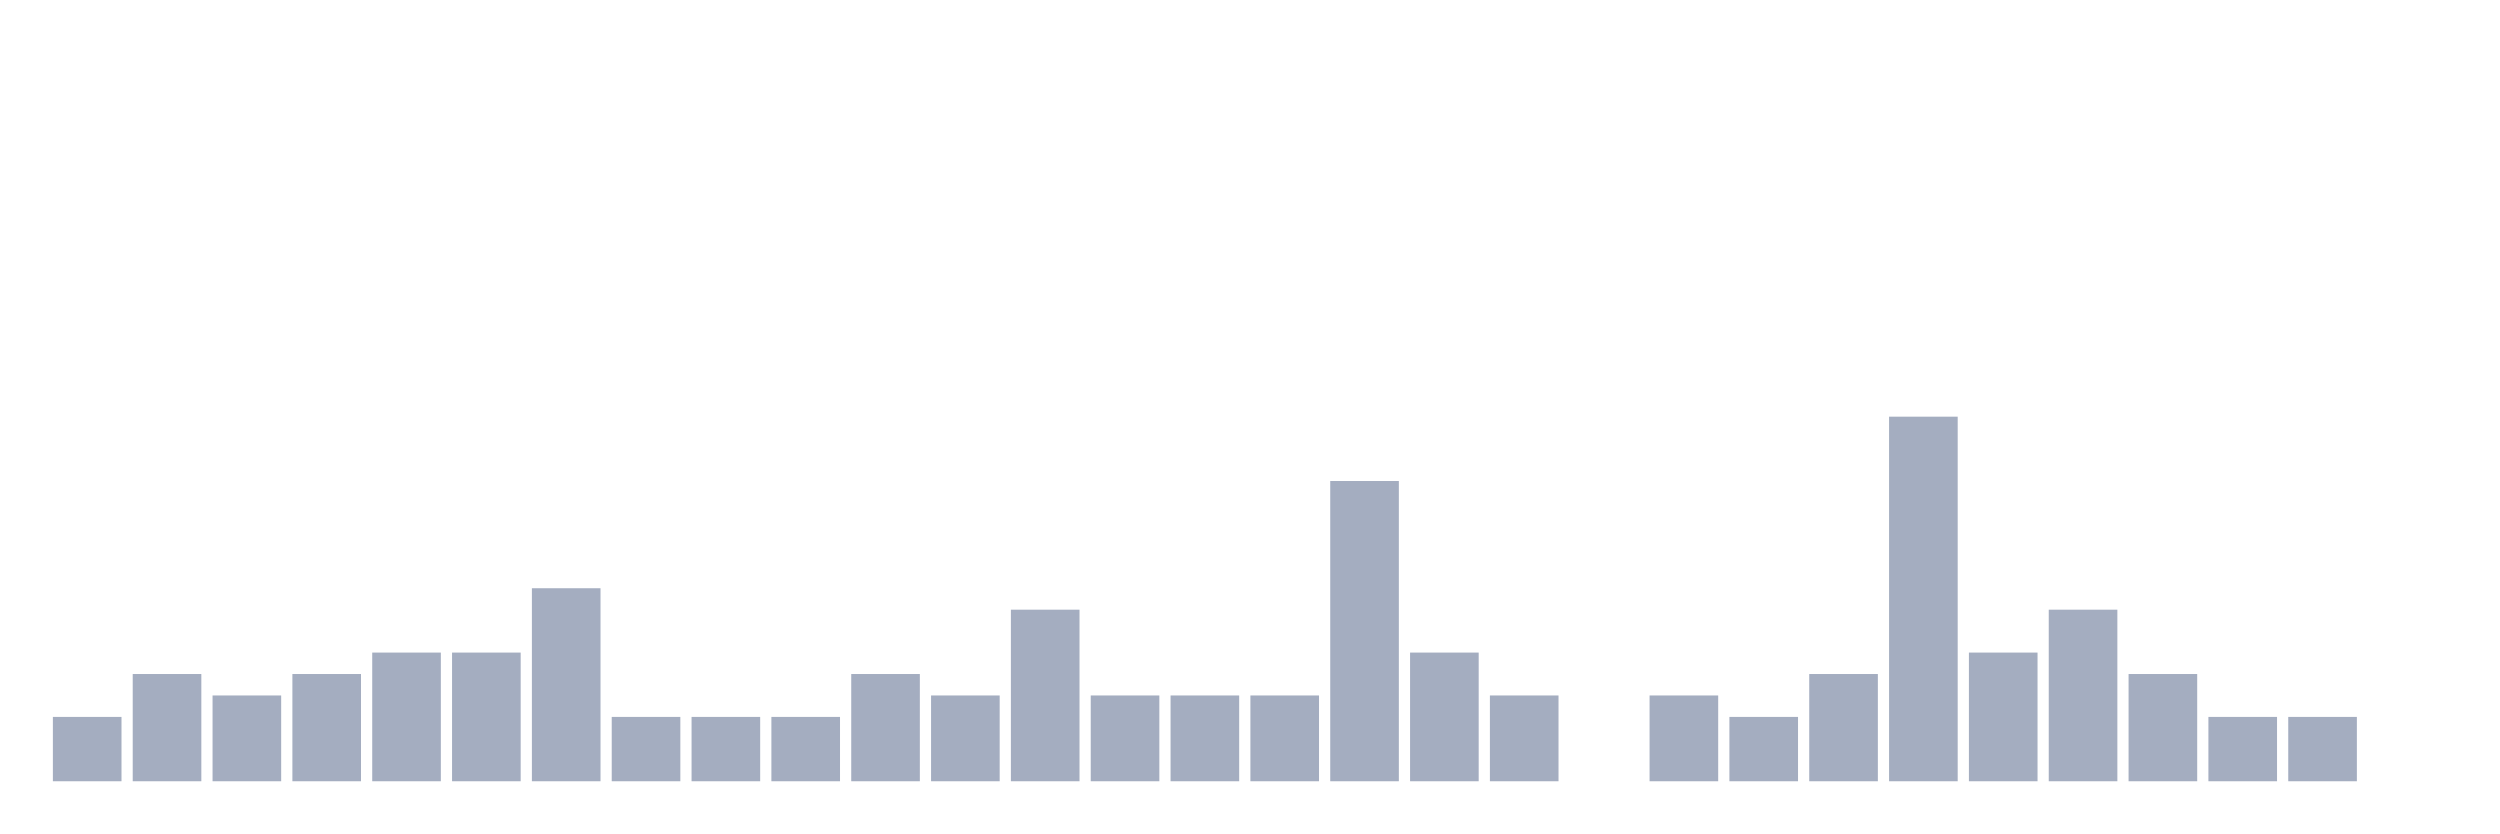
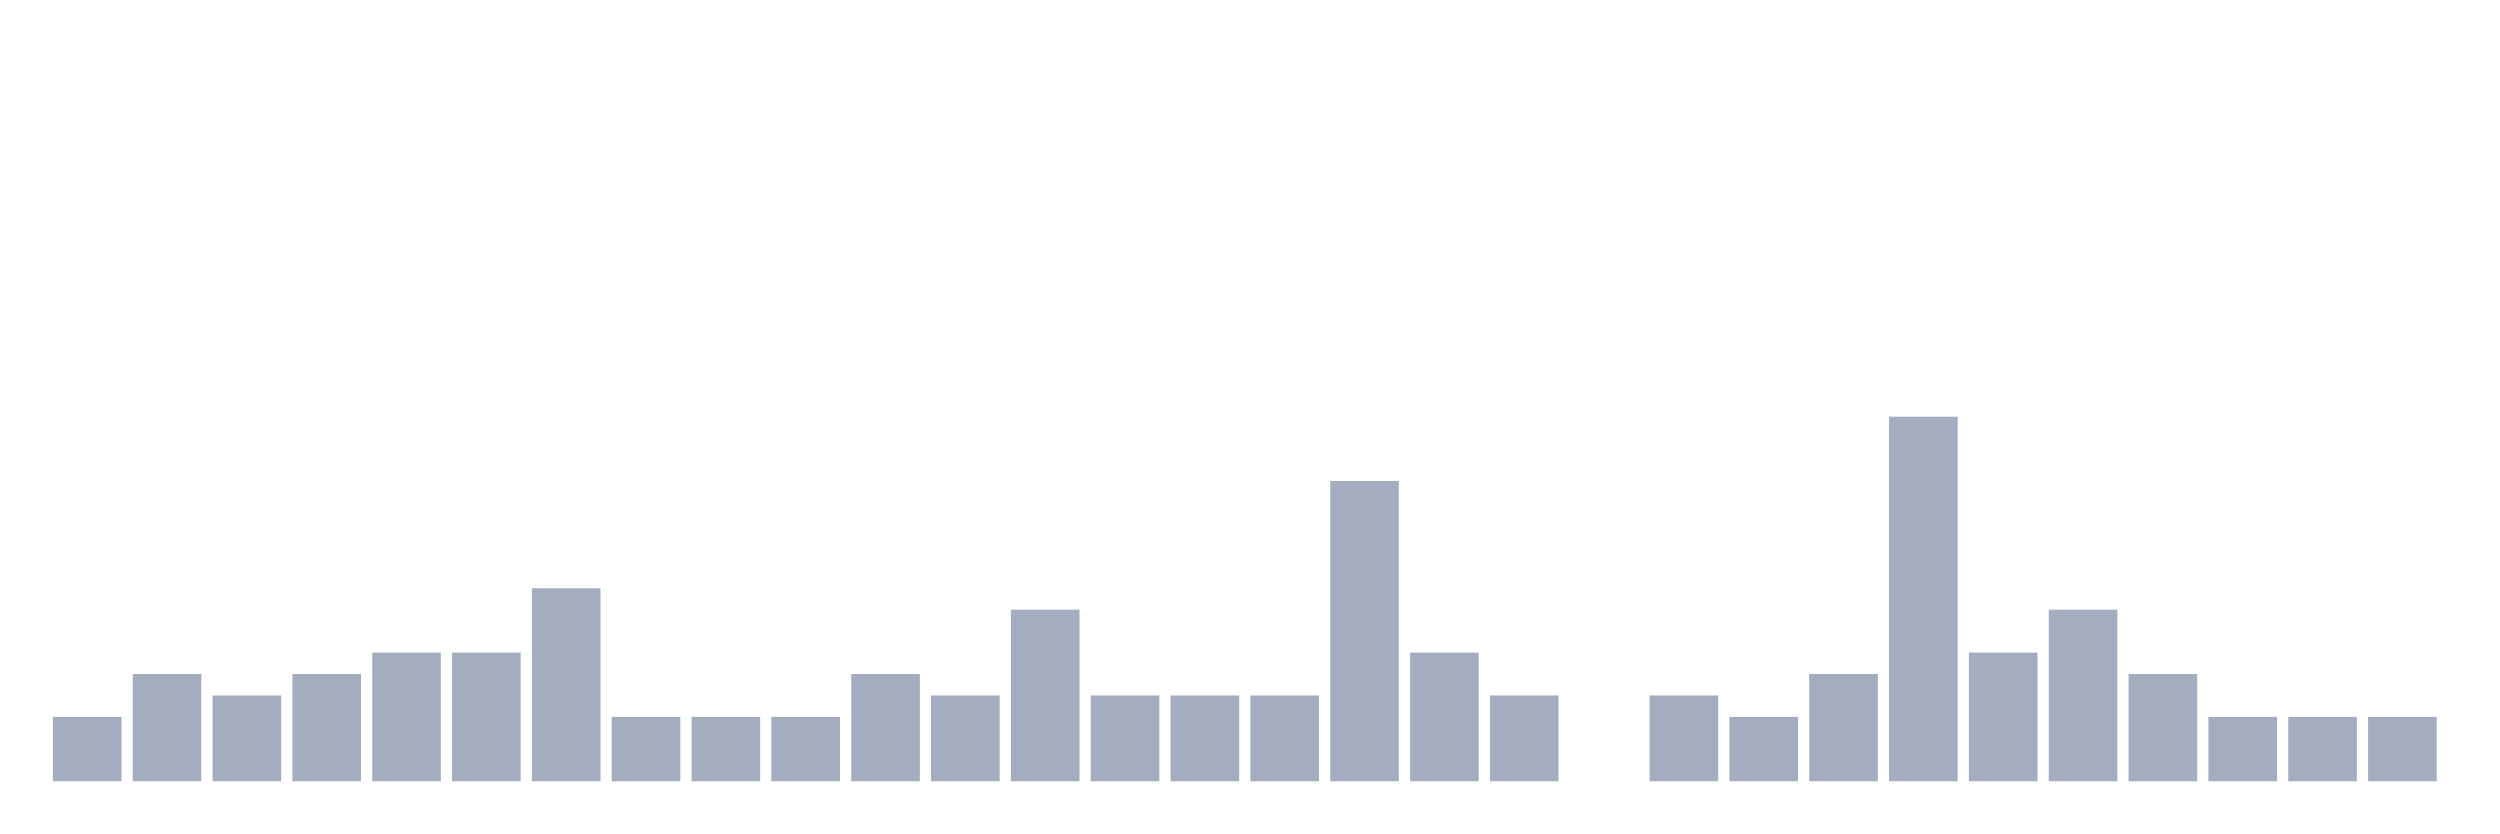
<svg xmlns="http://www.w3.org/2000/svg" viewBox="0 0 480 160">
  <g transform="translate(10,10)">
    <rect class="bar" x="0.153" width="13.175" y="127.647" height="12.353" fill="rgb(164,173,192)" />
    <rect class="bar" x="15.482" width="13.175" y="119.412" height="20.588" fill="rgb(164,173,192)" />
    <rect class="bar" x="30.81" width="13.175" y="123.529" height="16.471" fill="rgb(164,173,192)" />
    <rect class="bar" x="46.138" width="13.175" y="119.412" height="20.588" fill="rgb(164,173,192)" />
    <rect class="bar" x="61.466" width="13.175" y="115.294" height="24.706" fill="rgb(164,173,192)" />
    <rect class="bar" x="76.794" width="13.175" y="115.294" height="24.706" fill="rgb(164,173,192)" />
    <rect class="bar" x="92.123" width="13.175" y="102.941" height="37.059" fill="rgb(164,173,192)" />
    <rect class="bar" x="107.451" width="13.175" y="127.647" height="12.353" fill="rgb(164,173,192)" />
    <rect class="bar" x="122.779" width="13.175" y="127.647" height="12.353" fill="rgb(164,173,192)" />
    <rect class="bar" x="138.107" width="13.175" y="127.647" height="12.353" fill="rgb(164,173,192)" />
    <rect class="bar" x="153.436" width="13.175" y="119.412" height="20.588" fill="rgb(164,173,192)" />
    <rect class="bar" x="168.764" width="13.175" y="123.529" height="16.471" fill="rgb(164,173,192)" />
    <rect class="bar" x="184.092" width="13.175" y="107.059" height="32.941" fill="rgb(164,173,192)" />
    <rect class="bar" x="199.42" width="13.175" y="123.529" height="16.471" fill="rgb(164,173,192)" />
    <rect class="bar" x="214.748" width="13.175" y="123.529" height="16.471" fill="rgb(164,173,192)" />
    <rect class="bar" x="230.077" width="13.175" y="123.529" height="16.471" fill="rgb(164,173,192)" />
    <rect class="bar" x="245.405" width="13.175" y="82.353" height="57.647" fill="rgb(164,173,192)" />
    <rect class="bar" x="260.733" width="13.175" y="115.294" height="24.706" fill="rgb(164,173,192)" />
    <rect class="bar" x="276.061" width="13.175" y="123.529" height="16.471" fill="rgb(164,173,192)" />
    <rect class="bar" x="291.39" width="13.175" y="140" height="0" fill="rgb(164,173,192)" />
    <rect class="bar" x="306.718" width="13.175" y="123.529" height="16.471" fill="rgb(164,173,192)" />
    <rect class="bar" x="322.046" width="13.175" y="127.647" height="12.353" fill="rgb(164,173,192)" />
    <rect class="bar" x="337.374" width="13.175" y="119.412" height="20.588" fill="rgb(164,173,192)" />
    <rect class="bar" x="352.702" width="13.175" y="70" height="70" fill="rgb(164,173,192)" />
    <rect class="bar" x="368.031" width="13.175" y="115.294" height="24.706" fill="rgb(164,173,192)" />
    <rect class="bar" x="383.359" width="13.175" y="107.059" height="32.941" fill="rgb(164,173,192)" />
    <rect class="bar" x="398.687" width="13.175" y="119.412" height="20.588" fill="rgb(164,173,192)" />
    <rect class="bar" x="414.015" width="13.175" y="127.647" height="12.353" fill="rgb(164,173,192)" />
    <rect class="bar" x="429.344" width="13.175" y="127.647" height="12.353" fill="rgb(164,173,192)" />
-     <rect class="bar" x="444.672" width="13.175" y="140" height="0" fill="rgb(164,173,192)" />
+     <rect class="bar" x="444.672" width="13.175" y="127.647" height="12.353" fill="rgb(164,173,192)" />
  </g>
</svg>
